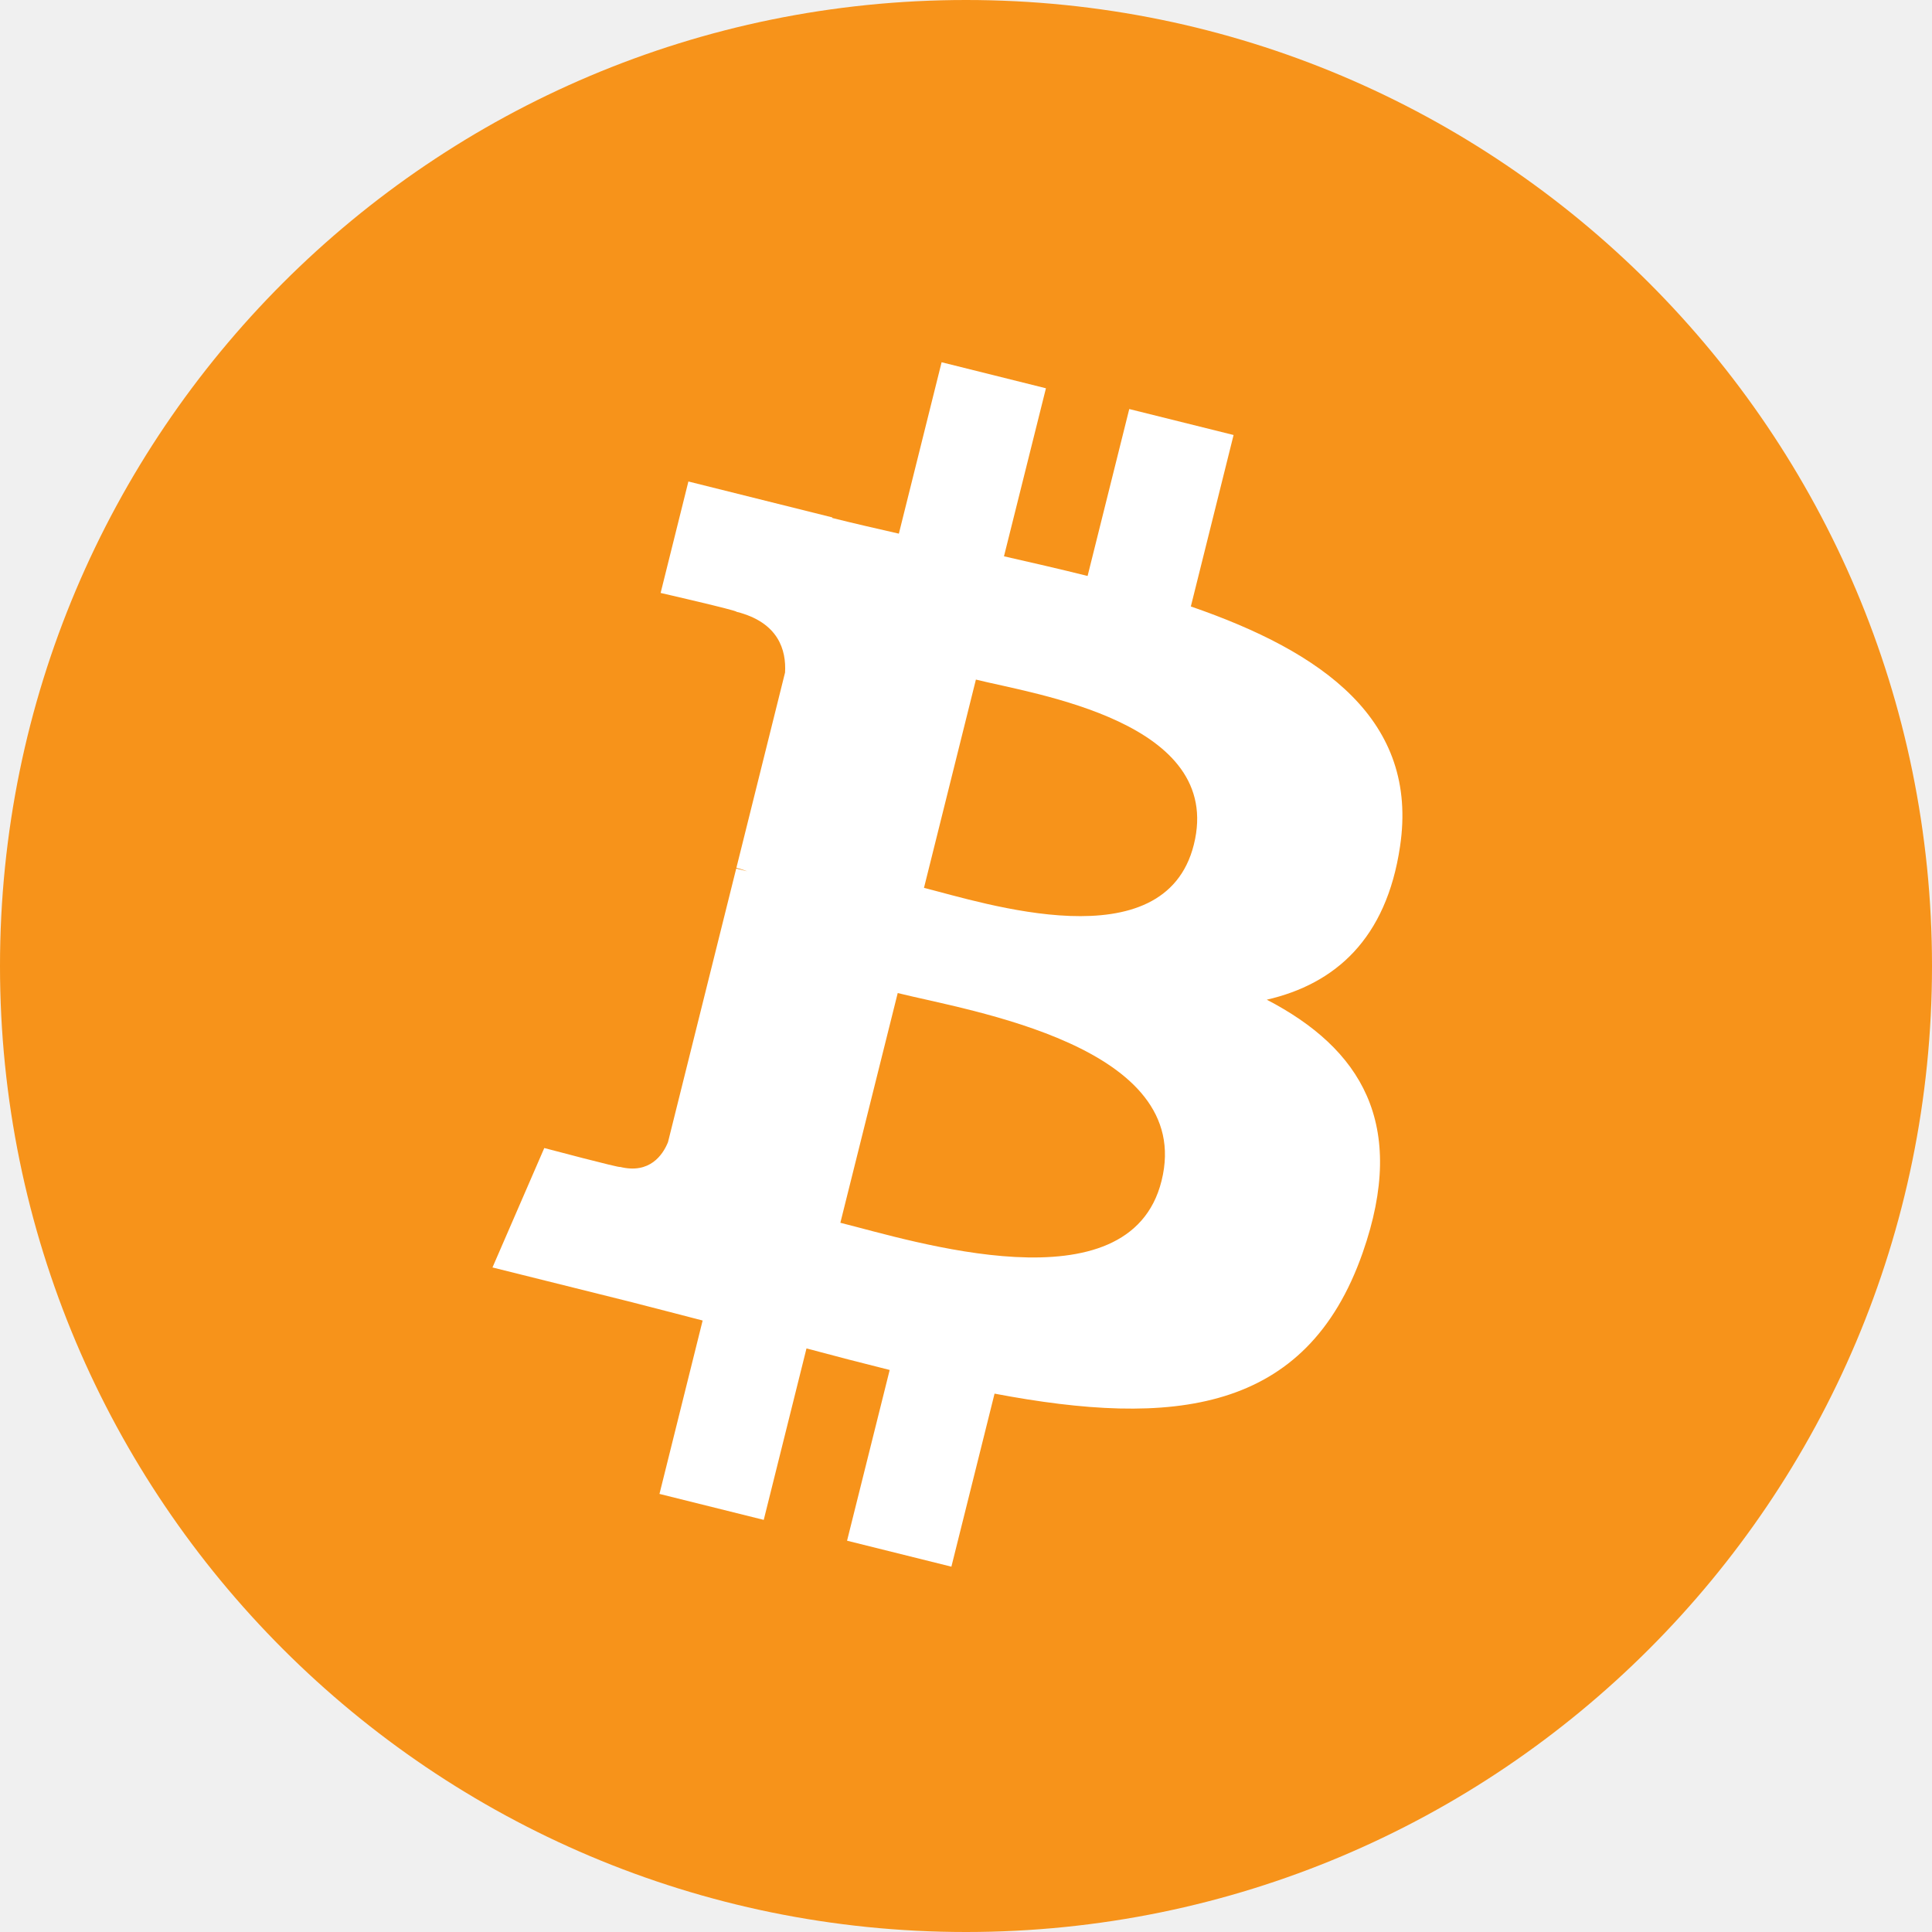
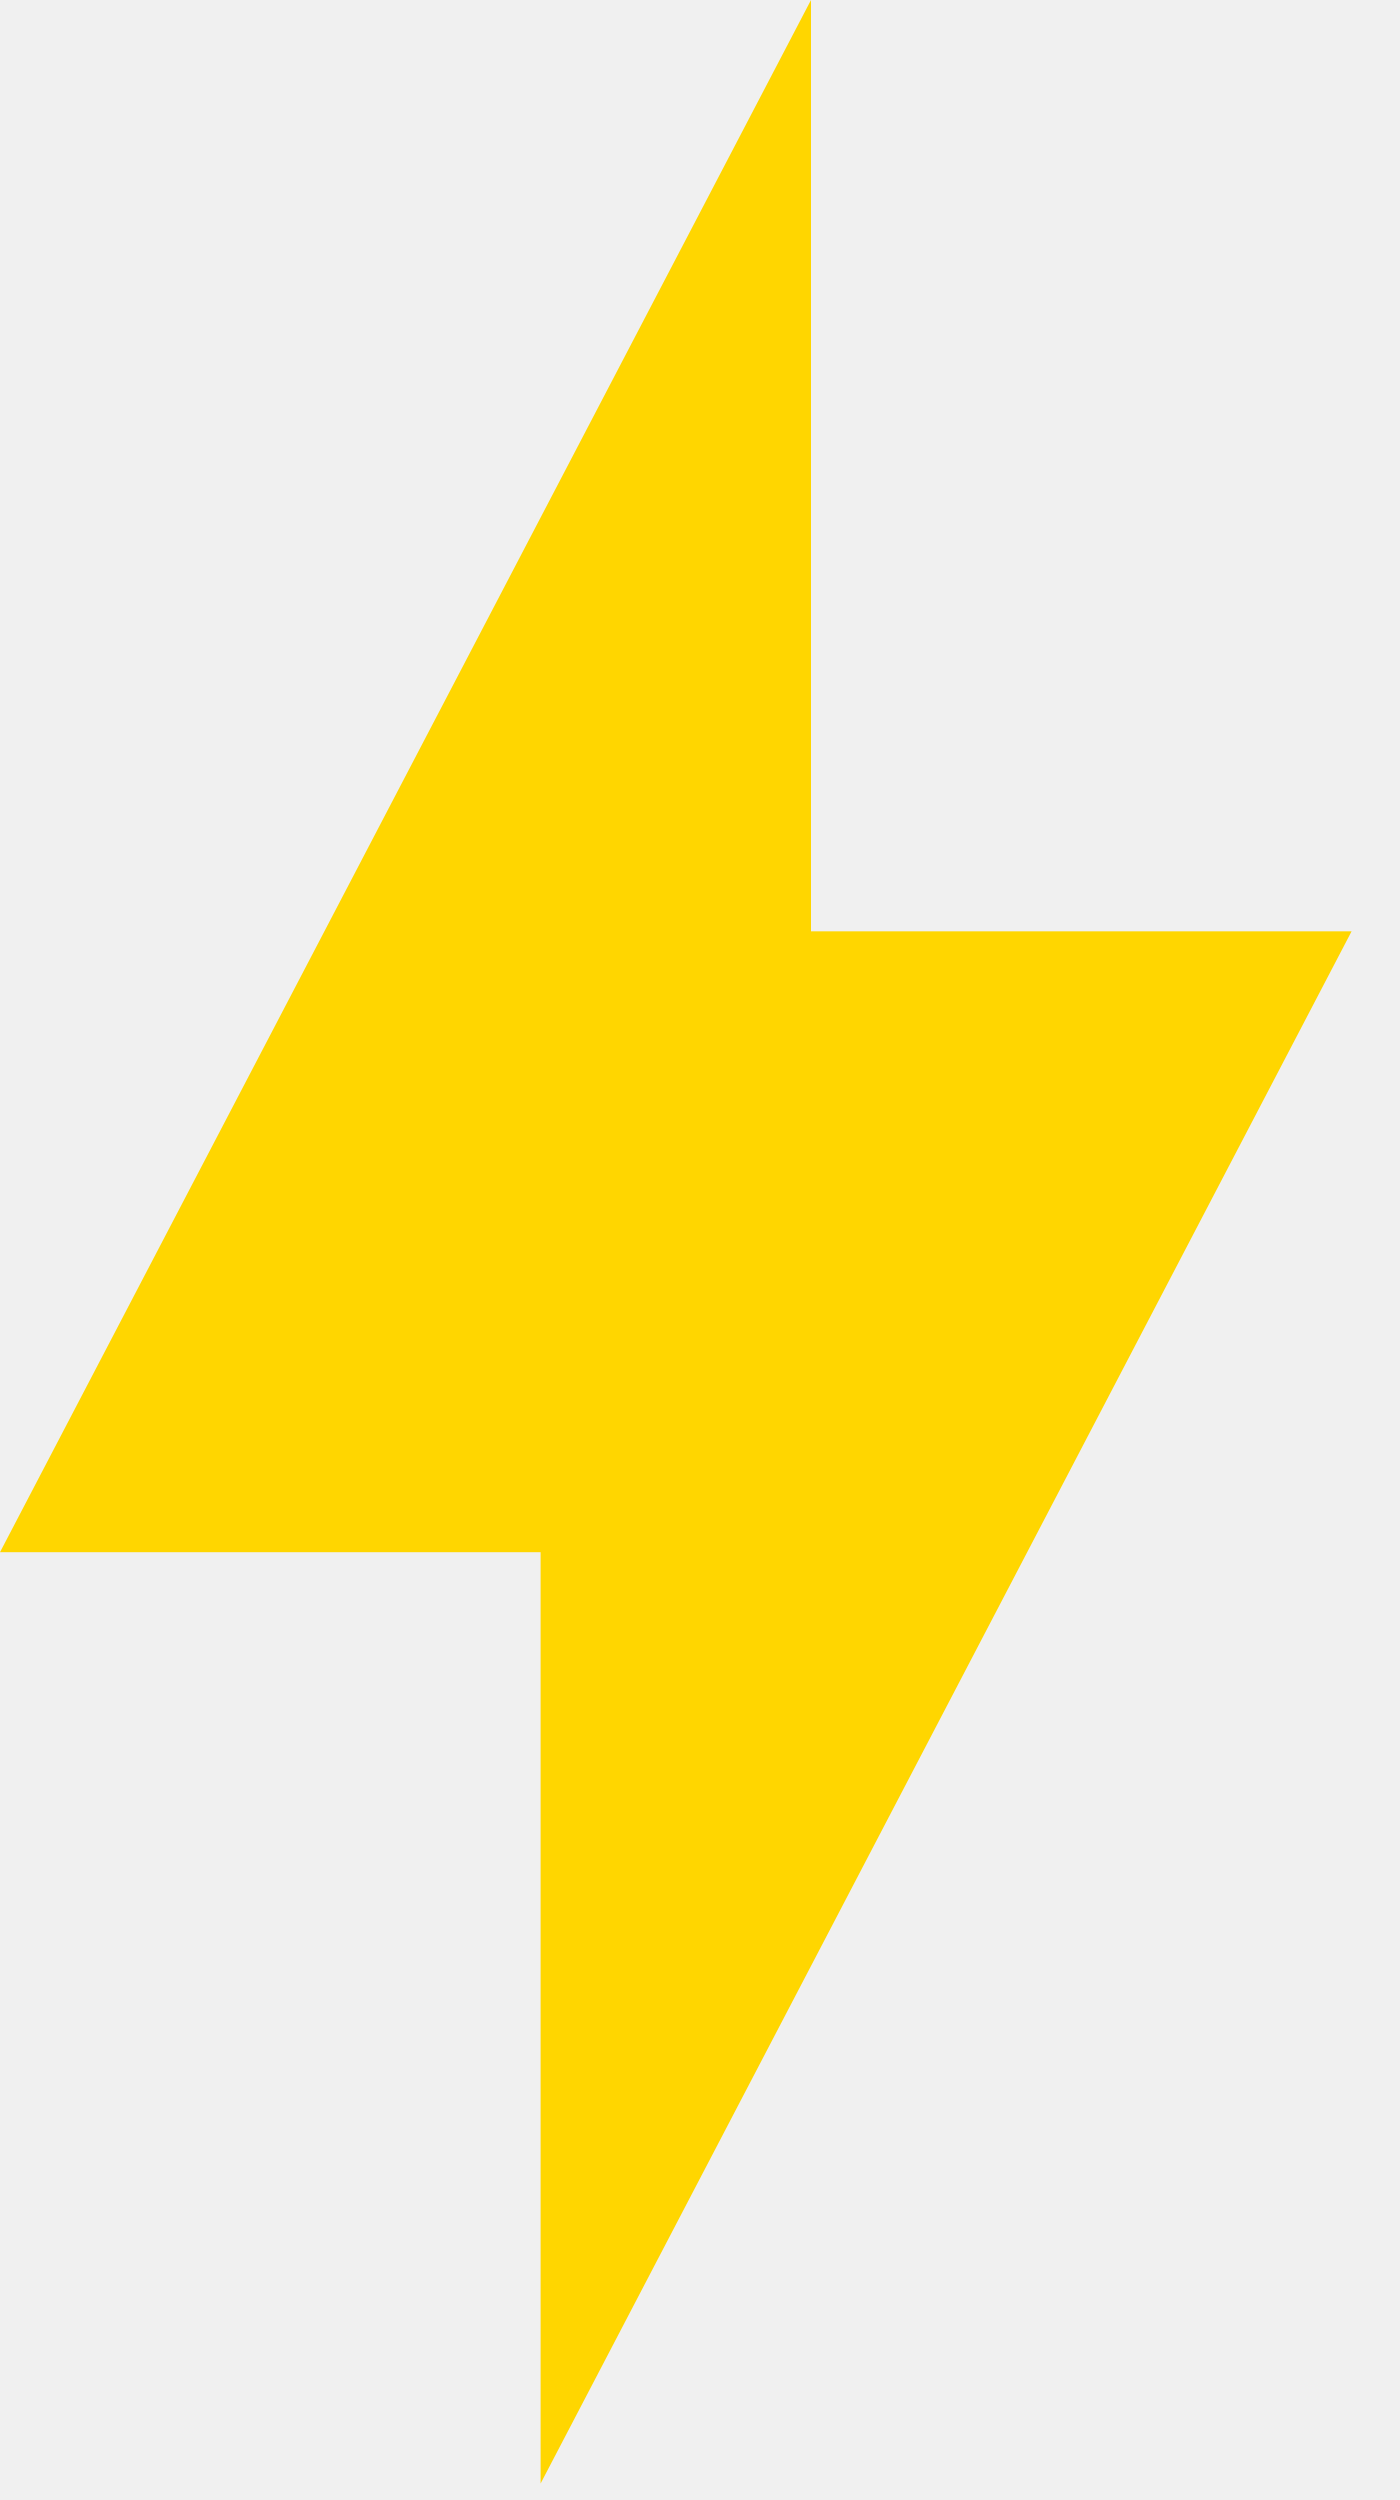
- <svg xmlns="http://www.w3.org/2000/svg" width="32" height="32">
-   <g fill="none" fill-rule="evenodd">
-     <circle cx="16" cy="16" r="16" fill="#F7931A" />
-     <path fill="#FFF" fill-rule="nonzero" d="M23.189 14.02c.314-2.096-1.283-3.223-3.465-3.975l.708-2.84-1.728-.43-.69 2.765c-.454-.114-.92-.22-1.385-.326l.695-2.783L15.596 6l-.708 2.839c-.376-.086-.746-.17-1.104-.26l.002-.009-2.384-.595-.46 1.846s1.283.294 1.256.312c.7.175.826.638.805 1.006l-.806 3.235c.048.012.11.03.18.057l-.183-.045-1.13 4.532c-.086.212-.303.531-.793.41.018.025-1.256-.313-1.256-.313l-.858 1.978 2.25.561c.418.105.828.215 1.231.318l-.715 2.872 1.727.43.708-2.84c.472.127.93.245 1.378.357l-.706 2.828 1.728.43.715-2.866c2.948.558 5.164.333 6.097-2.333.752-2.146-.037-3.385-1.588-4.192 1.13-.26 1.98-1.003 2.207-2.538zm-3.95 5.538c-.533 2.147-4.148.986-5.32.695l.95-3.805c1.172.293 4.929.872 4.37 3.11zm.535-5.569c-.487 1.953-3.495.96-4.47.717l.86-3.45c.975.243 4.118.696 3.61 2.733z" />
-   </g>
+ <svg xmlns="http://www.w3.org/2000/svg" width="14" height="25" viewBox="0 0 14 25" fill="none">
+   <path d="M8.11 0L0 15.522H5.406V24.835L13.516 9.313H8.11V0Z" fill="#FFD600" />
</svg>
